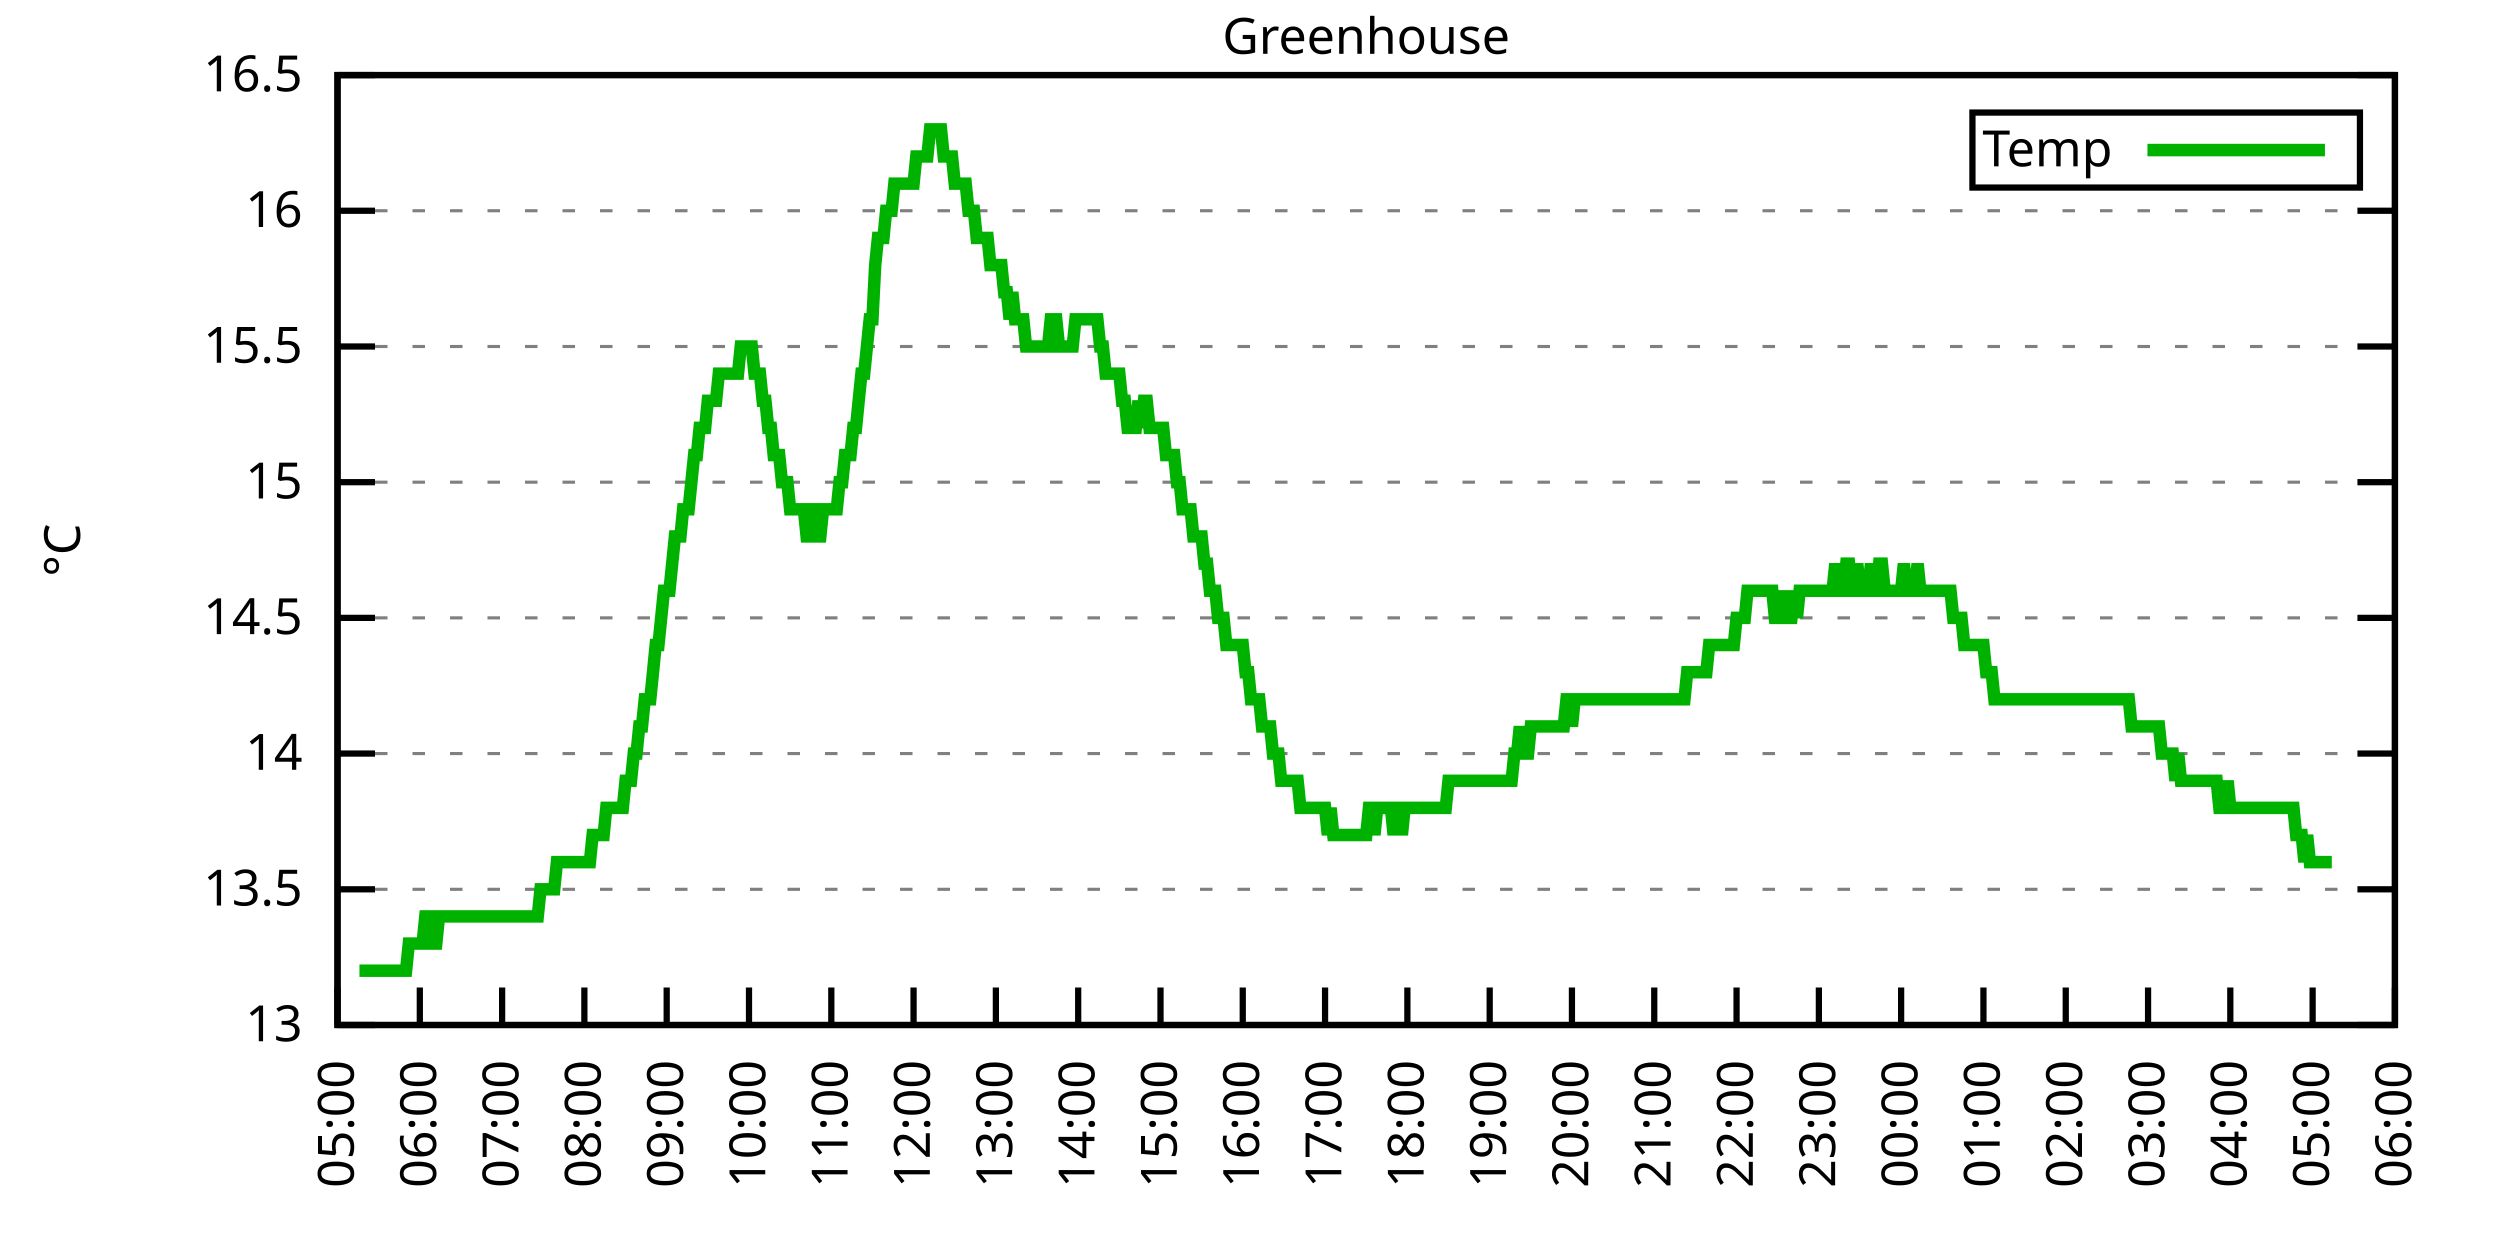
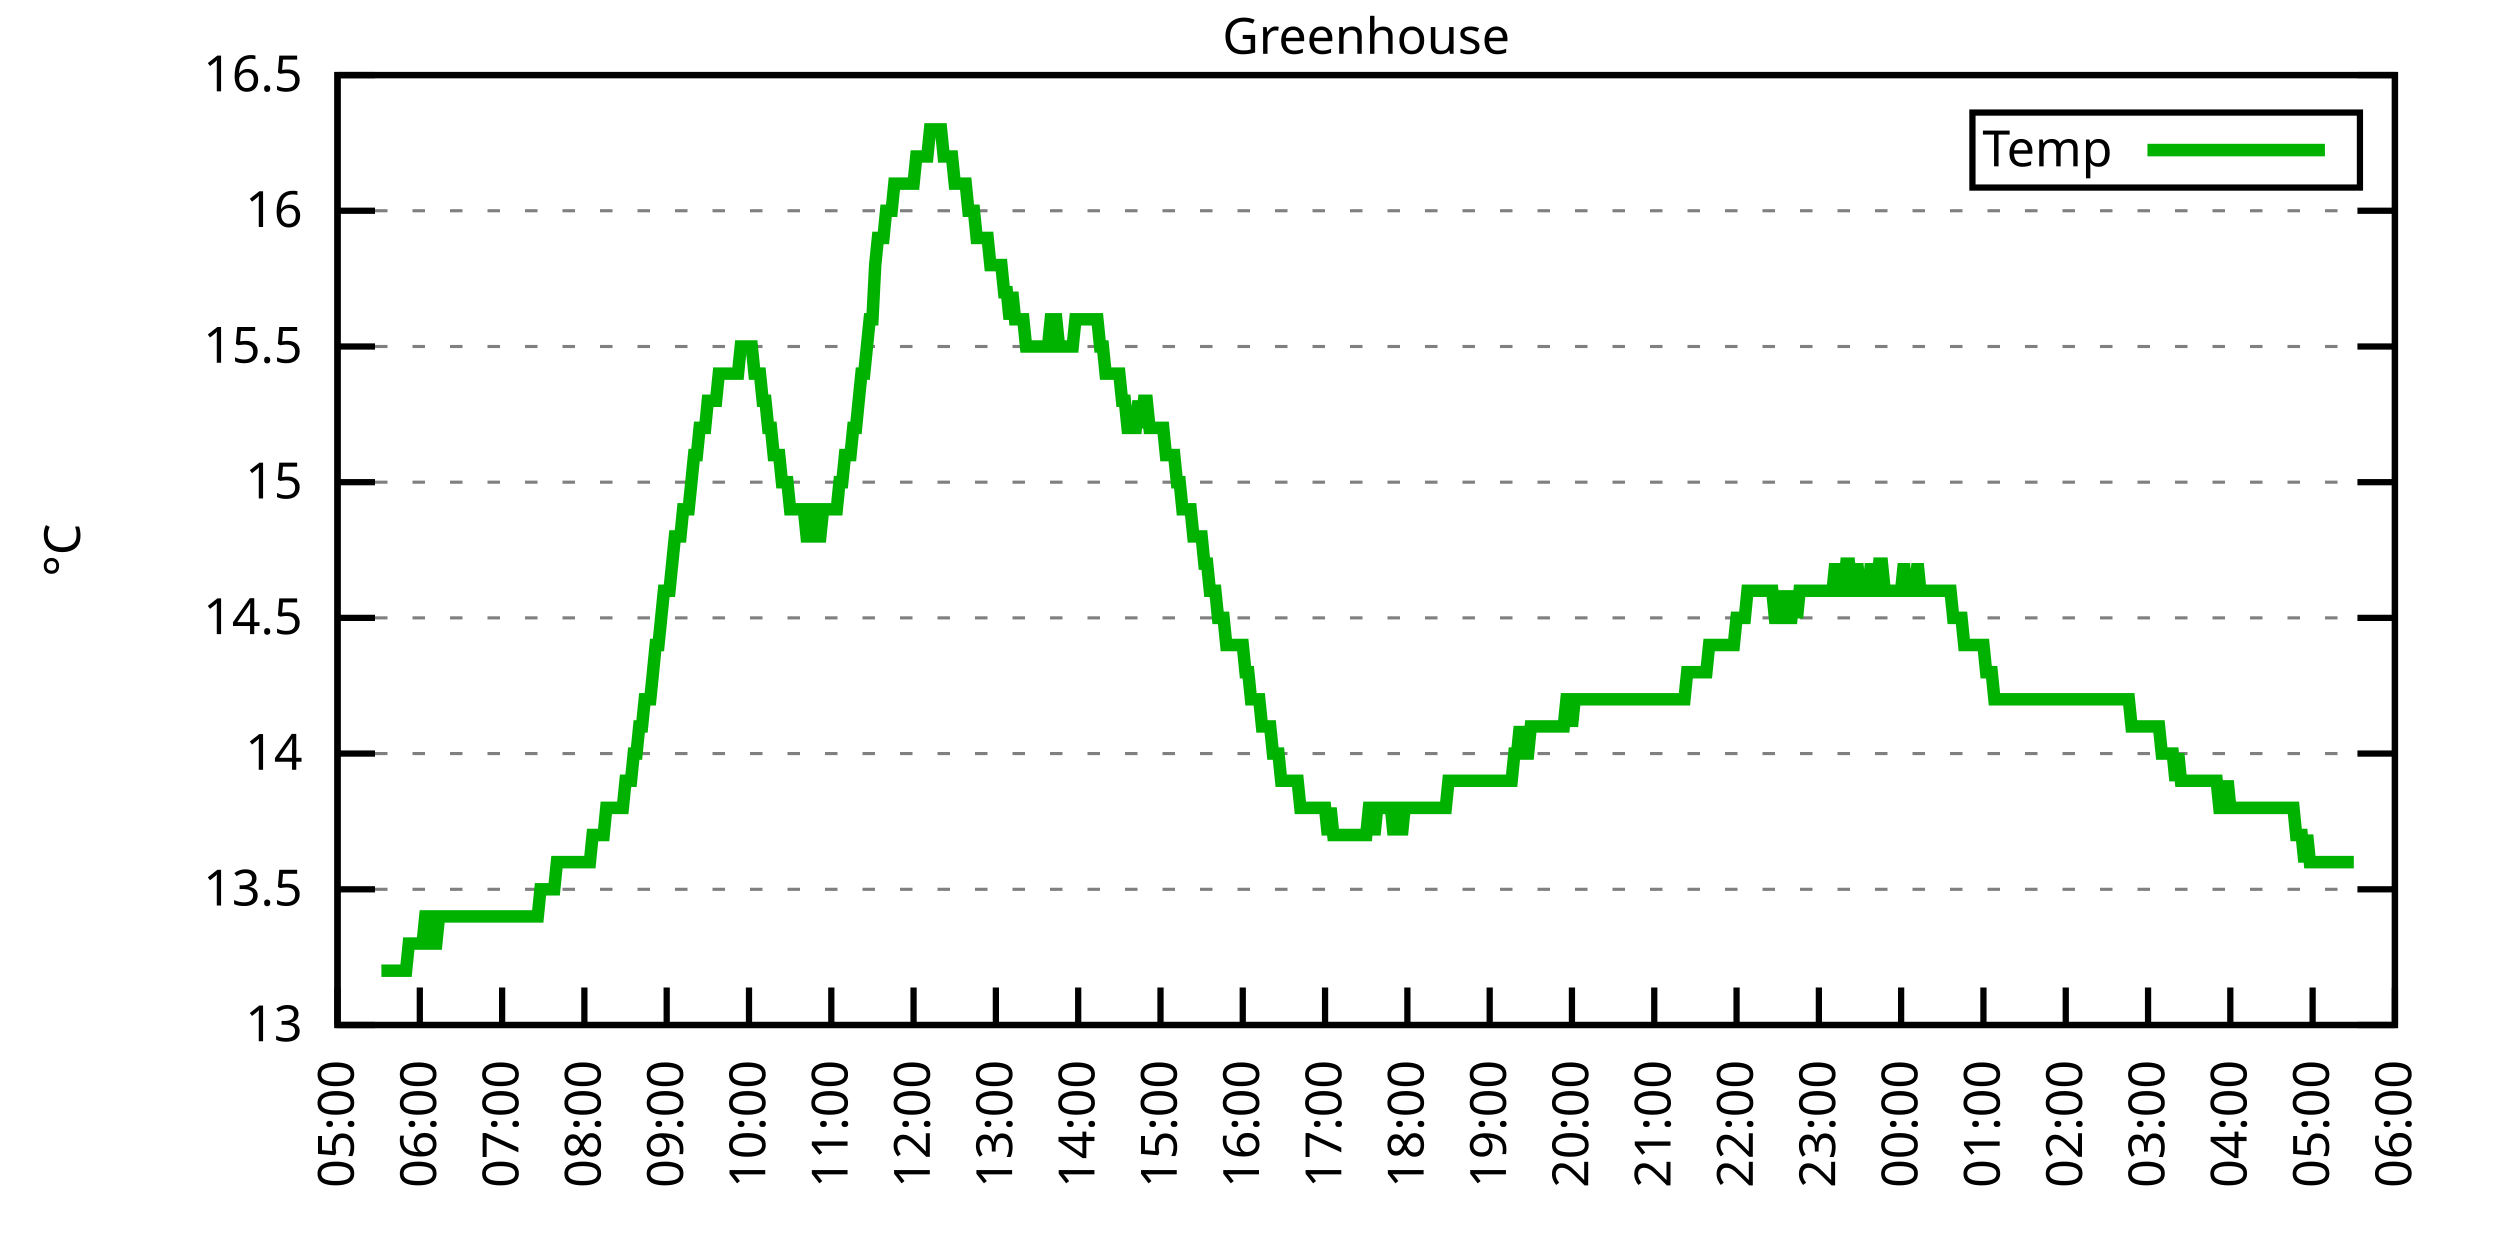
<svg xmlns="http://www.w3.org/2000/svg" xmlns:xlink="http://www.w3.org/1999/xlink" width="400" height="200" viewBox="0 0 400 200">
  <g id="gnuplot_canvas">
    <rect x="0" y="0" width="400" height="200" fill="none" />
    <defs>
      <circle id="gpDot" r="0.5" stroke-width="0.5" stroke="currentColor" />
      <path id="gpPt0" stroke-width="0.333" stroke="currentColor" d="M-1,0 h2 M0,-1 v2" />
      <path id="gpPt1" stroke-width="0.333" stroke="currentColor" d="M-1,-1 L1,1 M1,-1 L-1,1" />
      <path id="gpPt2" stroke-width="0.333" stroke="currentColor" d="M-1,0 L1,0 M0,-1 L0,1 M-1,-1 L1,1 M-1,1 L1,-1" />
      <rect id="gpPt3" stroke-width="0.333" stroke="currentColor" x="-1" y="-1" width="2" height="2" />
      <rect id="gpPt4" stroke-width="0.333" stroke="currentColor" fill="currentColor" x="-1" y="-1" width="2" height="2" />
      <circle id="gpPt5" stroke-width="0.333" stroke="currentColor" cx="0" cy="0" r="1" />
      <use xlink:href="#gpPt5" id="gpPt6" fill="currentColor" stroke="none" />
      <path id="gpPt7" stroke-width="0.333" stroke="currentColor" d="M0,-1.33 L-1.33,0.67 L1.33,0.67 z" />
      <use xlink:href="#gpPt7" id="gpPt8" fill="currentColor" stroke="none" />
      <use xlink:href="#gpPt7" id="gpPt9" stroke="currentColor" transform="rotate(180)" />
      <use xlink:href="#gpPt9" id="gpPt10" fill="currentColor" stroke="none" />
      <use xlink:href="#gpPt3" id="gpPt11" stroke="currentColor" transform="rotate(45)" />
      <use xlink:href="#gpPt11" id="gpPt12" fill="currentColor" stroke="none" />
      <path id="gpPt13" stroke-width="0.333" stroke="currentColor" d="M0,1.330 L1.265,0.411 L0.782,-1.067 L-0.782,-1.076 L-1.265,0.411 z" />
      <use xlink:href="#gpPt13" id="gpPt14" fill="currentColor" stroke="none" />
      <filter id="textbox" filterUnits="objectBoundingBox" x="0" y="0" height="1" width="1">
        <feFlood flood-color="white" flood-opacity="1" result="bgnd" />
        <feComposite in="SourceGraphic" in2="bgnd" operator="atop" />
      </filter>
      <filter id="greybox" filterUnits="objectBoundingBox" x="0" y="0" height="1" width="1">
        <feFlood flood-color="lightgrey" flood-opacity="1" result="grey" />
        <feComposite in="SourceGraphic" in2="grey" operator="atop" />
      </filter>
    </defs>
    <g fill="none" color="white" stroke="currentColor" stroke-width="1.00" stroke-linecap="butt" stroke-linejoin="miter">
</g>
    <g fill="none" color="black" stroke="currentColor" stroke-width="1.00" stroke-linecap="butt" stroke-linejoin="miter">
      <g stroke="none" shape-rendering="crispEdges">
        <polygon fill="rgb(255, 255, 255)" points="54.00,164.00 383.18,164.00 383.18,12.02 54.00,12.02 " />
      </g>
    </g>
    <g fill="none" color="black" stroke="currentColor" stroke-width="1.00" stroke-linecap="butt" stroke-linejoin="miter">
</g>
    <g fill="none" color="black" stroke="black" stroke-width="0.50" stroke-linecap="butt" stroke-linejoin="miter">
</g>
    <g fill="none" color="gray" stroke="currentColor" stroke-width="0.50" stroke-linecap="butt" stroke-linejoin="miter">
      <path stroke="gray" stroke-dasharray="2,4" class="gridline" d="M54.00,164.00 L383.19,164.00  " />
    </g>
    <g fill="none" color="gray" stroke="gray" stroke-width="1.00" stroke-linecap="butt" stroke-linejoin="miter">
</g>
    <g fill="none" color="black" stroke="currentColor" stroke-width="1.00" stroke-linecap="butt" stroke-linejoin="miter">
      <path stroke="black" d="M54.00,164.00 L60.00,164.00 M383.19,164.00 L377.19,164.00  " />
      <g transform="translate(48.40,166.60)" stroke="none" fill="black" font-family="Sans" font-size="8.00" text-anchor="end">
        <text>
          <tspan font-family="Sans"> 13</tspan>
        </text>
      </g>
    </g>
    <g fill="none" color="black" stroke="currentColor" stroke-width="1.00" stroke-linecap="butt" stroke-linejoin="miter">
</g>
    <g fill="none" color="black" stroke="black" stroke-width="0.50" stroke-linecap="butt" stroke-linejoin="miter">
</g>
    <g fill="none" color="gray" stroke="currentColor" stroke-width="0.50" stroke-linecap="butt" stroke-linejoin="miter">
      <path stroke="gray" stroke-dasharray="2,4" class="gridline" d="M54.00,142.29 L383.19,142.29  " />
    </g>
    <g fill="none" color="gray" stroke="gray" stroke-width="1.00" stroke-linecap="butt" stroke-linejoin="miter">
</g>
    <g fill="none" color="black" stroke="currentColor" stroke-width="1.00" stroke-linecap="butt" stroke-linejoin="miter">
      <path stroke="black" d="M54.00,142.29 L60.00,142.29 M383.19,142.29 L377.19,142.29  " />
      <g transform="translate(48.40,144.89)" stroke="none" fill="black" font-family="Sans" font-size="8.00" text-anchor="end">
        <text>
          <tspan font-family="Sans"> 13.5</tspan>
        </text>
      </g>
    </g>
    <g fill="none" color="black" stroke="currentColor" stroke-width="1.00" stroke-linecap="butt" stroke-linejoin="miter">
</g>
    <g fill="none" color="black" stroke="black" stroke-width="0.50" stroke-linecap="butt" stroke-linejoin="miter">
</g>
    <g fill="none" color="gray" stroke="currentColor" stroke-width="0.50" stroke-linecap="butt" stroke-linejoin="miter">
      <path stroke="gray" stroke-dasharray="2,4" class="gridline" d="M54.00,120.57 L383.19,120.57  " />
    </g>
    <g fill="none" color="gray" stroke="gray" stroke-width="1.00" stroke-linecap="butt" stroke-linejoin="miter">
</g>
    <g fill="none" color="black" stroke="currentColor" stroke-width="1.00" stroke-linecap="butt" stroke-linejoin="miter">
      <path stroke="black" d="M54.00,120.57 L60.00,120.57 M383.19,120.57 L377.19,120.57  " />
      <g transform="translate(48.40,123.17)" stroke="none" fill="black" font-family="Sans" font-size="8.00" text-anchor="end">
        <text>
          <tspan font-family="Sans"> 14</tspan>
        </text>
      </g>
    </g>
    <g fill="none" color="black" stroke="currentColor" stroke-width="1.00" stroke-linecap="butt" stroke-linejoin="miter">
</g>
    <g fill="none" color="black" stroke="black" stroke-width="0.50" stroke-linecap="butt" stroke-linejoin="miter">
</g>
    <g fill="none" color="gray" stroke="currentColor" stroke-width="0.50" stroke-linecap="butt" stroke-linejoin="miter">
      <path stroke="gray" stroke-dasharray="2,4" class="gridline" d="M54.00,98.86 L383.19,98.86  " />
    </g>
    <g fill="none" color="gray" stroke="gray" stroke-width="1.00" stroke-linecap="butt" stroke-linejoin="miter">
</g>
    <g fill="none" color="black" stroke="currentColor" stroke-width="1.00" stroke-linecap="butt" stroke-linejoin="miter">
      <path stroke="black" d="M54.00,98.86 L60.00,98.86 M383.19,98.86 L377.19,98.86  " />
      <g transform="translate(48.40,101.46)" stroke="none" fill="black" font-family="Sans" font-size="8.00" text-anchor="end">
        <text>
          <tspan font-family="Sans"> 14.5</tspan>
        </text>
      </g>
    </g>
    <g fill="none" color="black" stroke="currentColor" stroke-width="1.00" stroke-linecap="butt" stroke-linejoin="miter">
</g>
    <g fill="none" color="black" stroke="black" stroke-width="0.50" stroke-linecap="butt" stroke-linejoin="miter">
</g>
    <g fill="none" color="gray" stroke="currentColor" stroke-width="0.50" stroke-linecap="butt" stroke-linejoin="miter">
      <path stroke="gray" stroke-dasharray="2,4" class="gridline" d="M54.00,77.15 L383.19,77.15  " />
    </g>
    <g fill="none" color="gray" stroke="gray" stroke-width="1.00" stroke-linecap="butt" stroke-linejoin="miter">
</g>
    <g fill="none" color="black" stroke="currentColor" stroke-width="1.00" stroke-linecap="butt" stroke-linejoin="miter">
      <path stroke="black" d="M54.00,77.15 L60.00,77.15 M383.19,77.15 L377.19,77.15  " />
      <g transform="translate(48.40,79.75)" stroke="none" fill="black" font-family="Sans" font-size="8.00" text-anchor="end">
        <text>
          <tspan font-family="Sans"> 15</tspan>
        </text>
      </g>
    </g>
    <g fill="none" color="black" stroke="currentColor" stroke-width="1.00" stroke-linecap="butt" stroke-linejoin="miter">
</g>
    <g fill="none" color="black" stroke="black" stroke-width="0.50" stroke-linecap="butt" stroke-linejoin="miter">
</g>
    <g fill="none" color="gray" stroke="currentColor" stroke-width="0.50" stroke-linecap="butt" stroke-linejoin="miter">
      <path stroke="gray" stroke-dasharray="2,4" class="gridline" d="M54.00,55.44 L383.19,55.44  " />
    </g>
    <g fill="none" color="gray" stroke="gray" stroke-width="1.00" stroke-linecap="butt" stroke-linejoin="miter">
</g>
    <g fill="none" color="black" stroke="currentColor" stroke-width="1.00" stroke-linecap="butt" stroke-linejoin="miter">
      <path stroke="black" d="M54.00,55.44 L60.00,55.44 M383.19,55.44 L377.19,55.44  " />
      <g transform="translate(48.40,58.04)" stroke="none" fill="black" font-family="Sans" font-size="8.00" text-anchor="end">
        <text>
          <tspan font-family="Sans"> 15.5</tspan>
        </text>
      </g>
    </g>
    <g fill="none" color="black" stroke="currentColor" stroke-width="1.00" stroke-linecap="butt" stroke-linejoin="miter">
</g>
    <g fill="none" color="black" stroke="black" stroke-width="0.50" stroke-linecap="butt" stroke-linejoin="miter">
</g>
    <g fill="none" color="gray" stroke="currentColor" stroke-width="0.50" stroke-linecap="butt" stroke-linejoin="miter">
      <path stroke="gray" stroke-dasharray="2,4" class="gridline" d="M54.00,33.72 L383.19,33.72  " />
    </g>
    <g fill="none" color="gray" stroke="gray" stroke-width="1.00" stroke-linecap="butt" stroke-linejoin="miter">
</g>
    <g fill="none" color="black" stroke="currentColor" stroke-width="1.00" stroke-linecap="butt" stroke-linejoin="miter">
      <path stroke="black" d="M54.00,33.72 L60.00,33.72 M383.19,33.72 L377.19,33.72  " />
      <g transform="translate(48.40,36.32)" stroke="none" fill="black" font-family="Sans" font-size="8.00" text-anchor="end">
        <text>
          <tspan font-family="Sans"> 16</tspan>
        </text>
      </g>
    </g>
    <g fill="none" color="black" stroke="currentColor" stroke-width="1.00" stroke-linecap="butt" stroke-linejoin="miter">
</g>
    <g fill="none" color="black" stroke="black" stroke-width="0.50" stroke-linecap="butt" stroke-linejoin="miter">
</g>
    <g fill="none" color="gray" stroke="currentColor" stroke-width="0.50" stroke-linecap="butt" stroke-linejoin="miter">
      <path stroke="gray" stroke-dasharray="2,4" class="gridline" d="M54.00,12.01 L383.19,12.01  " />
    </g>
    <g fill="none" color="gray" stroke="gray" stroke-width="1.00" stroke-linecap="butt" stroke-linejoin="miter">
</g>
    <g fill="none" color="black" stroke="currentColor" stroke-width="1.00" stroke-linecap="butt" stroke-linejoin="miter">
      <path stroke="black" d="M54.00,12.01 L60.00,12.01 M383.19,12.01 L377.19,12.01  " />
      <g transform="translate(48.40,14.61)" stroke="none" fill="black" font-family="Sans" font-size="8.00" text-anchor="end">
        <text>
          <tspan font-family="Sans"> 16.5</tspan>
        </text>
      </g>
    </g>
    <g fill="none" color="black" stroke="currentColor" stroke-width="1.00" stroke-linecap="butt" stroke-linejoin="miter">
      <path stroke="black" d="M54.00,164.00 L54.00,158.00  " />
      <g transform="translate(56.60,169.60) rotate(270.00)" stroke="none" fill="black" font-family="Sans" font-size="8.00" text-anchor="end">
        <text>
          <tspan font-family="Sans">05:00</tspan>
        </text>
      </g>
    </g>
    <g fill="none" color="black" stroke="currentColor" stroke-width="1.00" stroke-linecap="butt" stroke-linejoin="miter">
      <path stroke="black" d="M67.17,164.00 L67.17,158.00  " />
      <g transform="translate(69.77,169.60) rotate(270.00)" stroke="none" fill="black" font-family="Sans" font-size="8.00" text-anchor="end">
        <text>
          <tspan font-family="Sans">06:00</tspan>
        </text>
      </g>
    </g>
    <g fill="none" color="black" stroke="currentColor" stroke-width="1.00" stroke-linecap="butt" stroke-linejoin="miter">
      <path stroke="black" d="M80.34,164.00 L80.34,158.00  " />
      <g transform="translate(82.94,169.60) rotate(270.00)" stroke="none" fill="black" font-family="Sans" font-size="8.00" text-anchor="end">
        <text>
          <tspan font-family="Sans">07:00</tspan>
        </text>
      </g>
    </g>
    <g fill="none" color="black" stroke="currentColor" stroke-width="1.00" stroke-linecap="butt" stroke-linejoin="miter">
      <path stroke="black" d="M93.50,164.00 L93.50,158.00  " />
      <g transform="translate(96.10,169.60) rotate(270.00)" stroke="none" fill="black" font-family="Sans" font-size="8.00" text-anchor="end">
        <text>
          <tspan font-family="Sans">08:00</tspan>
        </text>
      </g>
    </g>
    <g fill="none" color="black" stroke="currentColor" stroke-width="1.00" stroke-linecap="butt" stroke-linejoin="miter">
      <path stroke="black" d="M106.67,164.00 L106.67,158.00  " />
      <g transform="translate(109.27,169.60) rotate(270.00)" stroke="none" fill="black" font-family="Sans" font-size="8.00" text-anchor="end">
        <text>
          <tspan font-family="Sans">09:00</tspan>
        </text>
      </g>
    </g>
    <g fill="none" color="black" stroke="currentColor" stroke-width="1.00" stroke-linecap="butt" stroke-linejoin="miter">
      <path stroke="black" d="M119.84,164.00 L119.84,158.00  " />
      <g transform="translate(122.44,169.60) rotate(270.00)" stroke="none" fill="black" font-family="Sans" font-size="8.00" text-anchor="end">
        <text>
          <tspan font-family="Sans">10:00</tspan>
        </text>
      </g>
    </g>
    <g fill="none" color="black" stroke="currentColor" stroke-width="1.00" stroke-linecap="butt" stroke-linejoin="miter">
      <path stroke="black" d="M133.01,164.00 L133.01,158.00  " />
      <g transform="translate(135.61,169.60) rotate(270.00)" stroke="none" fill="black" font-family="Sans" font-size="8.00" text-anchor="end">
        <text>
          <tspan font-family="Sans">11:00</tspan>
        </text>
      </g>
    </g>
    <g fill="none" color="black" stroke="currentColor" stroke-width="1.00" stroke-linecap="butt" stroke-linejoin="miter">
      <path stroke="black" d="M146.17,164.00 L146.17,158.00  " />
      <g transform="translate(148.77,169.60) rotate(270.00)" stroke="none" fill="black" font-family="Sans" font-size="8.00" text-anchor="end">
        <text>
          <tspan font-family="Sans">12:00</tspan>
        </text>
      </g>
    </g>
    <g fill="none" color="black" stroke="currentColor" stroke-width="1.00" stroke-linecap="butt" stroke-linejoin="miter">
      <path stroke="black" d="M159.34,164.00 L159.34,158.00  " />
      <g transform="translate(161.94,169.60) rotate(270.00)" stroke="none" fill="black" font-family="Sans" font-size="8.00" text-anchor="end">
        <text>
          <tspan font-family="Sans">13:00</tspan>
        </text>
      </g>
    </g>
    <g fill="none" color="black" stroke="currentColor" stroke-width="1.00" stroke-linecap="butt" stroke-linejoin="miter">
      <path stroke="black" d="M172.51,164.00 L172.51,158.00  " />
      <g transform="translate(175.11,169.60) rotate(270.00)" stroke="none" fill="black" font-family="Sans" font-size="8.00" text-anchor="end">
        <text>
          <tspan font-family="Sans">14:00</tspan>
        </text>
      </g>
    </g>
    <g fill="none" color="black" stroke="currentColor" stroke-width="1.00" stroke-linecap="butt" stroke-linejoin="miter">
      <path stroke="black" d="M185.68,164.00 L185.68,158.00  " />
      <g transform="translate(188.28,169.60) rotate(270.00)" stroke="none" fill="black" font-family="Sans" font-size="8.00" text-anchor="end">
        <text>
          <tspan font-family="Sans">15:00</tspan>
        </text>
      </g>
    </g>
    <g fill="none" color="black" stroke="currentColor" stroke-width="1.00" stroke-linecap="butt" stroke-linejoin="miter">
      <path stroke="black" d="M198.84,164.00 L198.84,158.00  " />
      <g transform="translate(201.44,169.60) rotate(270.00)" stroke="none" fill="black" font-family="Sans" font-size="8.00" text-anchor="end">
        <text>
          <tspan font-family="Sans">16:00</tspan>
        </text>
      </g>
    </g>
    <g fill="none" color="black" stroke="currentColor" stroke-width="1.00" stroke-linecap="butt" stroke-linejoin="miter">
      <path stroke="black" d="M212.01,164.00 L212.01,158.00  " />
      <g transform="translate(214.61,169.60) rotate(270.00)" stroke="none" fill="black" font-family="Sans" font-size="8.00" text-anchor="end">
        <text>
          <tspan font-family="Sans">17:00</tspan>
        </text>
      </g>
    </g>
    <g fill="none" color="black" stroke="currentColor" stroke-width="1.00" stroke-linecap="butt" stroke-linejoin="miter">
      <path stroke="black" d="M225.18,164.00 L225.18,158.00  " />
      <g transform="translate(227.78,169.60) rotate(270.00)" stroke="none" fill="black" font-family="Sans" font-size="8.00" text-anchor="end">
        <text>
          <tspan font-family="Sans">18:00</tspan>
        </text>
      </g>
    </g>
    <g fill="none" color="black" stroke="currentColor" stroke-width="1.00" stroke-linecap="butt" stroke-linejoin="miter">
      <path stroke="black" d="M238.35,164.00 L238.35,158.00  " />
      <g transform="translate(240.95,169.60) rotate(270.00)" stroke="none" fill="black" font-family="Sans" font-size="8.00" text-anchor="end">
        <text>
          <tspan font-family="Sans">19:00</tspan>
        </text>
      </g>
    </g>
    <g fill="none" color="black" stroke="currentColor" stroke-width="1.00" stroke-linecap="butt" stroke-linejoin="miter">
      <path stroke="black" d="M251.51,164.00 L251.51,158.00  " />
      <g transform="translate(254.11,169.60) rotate(270.00)" stroke="none" fill="black" font-family="Sans" font-size="8.00" text-anchor="end">
        <text>
          <tspan font-family="Sans">20:00</tspan>
        </text>
      </g>
    </g>
    <g fill="none" color="black" stroke="currentColor" stroke-width="1.00" stroke-linecap="butt" stroke-linejoin="miter">
      <path stroke="black" d="M264.68,164.00 L264.68,158.00  " />
      <g transform="translate(267.28,169.60) rotate(270.00)" stroke="none" fill="black" font-family="Sans" font-size="8.00" text-anchor="end">
        <text>
          <tspan font-family="Sans">21:00</tspan>
        </text>
      </g>
    </g>
    <g fill="none" color="black" stroke="currentColor" stroke-width="1.00" stroke-linecap="butt" stroke-linejoin="miter">
      <path stroke="black" d="M277.85,164.00 L277.85,158.00  " />
      <g transform="translate(280.45,169.60) rotate(270.00)" stroke="none" fill="black" font-family="Sans" font-size="8.00" text-anchor="end">
        <text>
          <tspan font-family="Sans">22:00</tspan>
        </text>
      </g>
    </g>
    <g fill="none" color="black" stroke="currentColor" stroke-width="1.00" stroke-linecap="butt" stroke-linejoin="miter">
      <path stroke="black" d="M291.02,164.00 L291.02,158.00  " />
      <g transform="translate(293.62,169.60) rotate(270.00)" stroke="none" fill="black" font-family="Sans" font-size="8.00" text-anchor="end">
        <text>
          <tspan font-family="Sans">23:00</tspan>
        </text>
      </g>
    </g>
    <g fill="none" color="black" stroke="currentColor" stroke-width="1.00" stroke-linecap="butt" stroke-linejoin="miter">
      <path stroke="black" d="M304.18,164.00 L304.18,158.00  " />
      <g transform="translate(306.78,169.60) rotate(270.00)" stroke="none" fill="black" font-family="Sans" font-size="8.00" text-anchor="end">
        <text>
          <tspan font-family="Sans">00:00</tspan>
        </text>
      </g>
    </g>
    <g fill="none" color="black" stroke="currentColor" stroke-width="1.00" stroke-linecap="butt" stroke-linejoin="miter">
      <path stroke="black" d="M317.35,164.00 L317.35,158.00  " />
      <g transform="translate(319.95,169.60) rotate(270.00)" stroke="none" fill="black" font-family="Sans" font-size="8.00" text-anchor="end">
        <text>
          <tspan font-family="Sans">01:00</tspan>
        </text>
      </g>
    </g>
    <g fill="none" color="black" stroke="currentColor" stroke-width="1.00" stroke-linecap="butt" stroke-linejoin="miter">
      <path stroke="black" d="M330.52,164.00 L330.52,158.00  " />
      <g transform="translate(333.12,169.60) rotate(270.00)" stroke="none" fill="black" font-family="Sans" font-size="8.00" text-anchor="end">
        <text>
          <tspan font-family="Sans">02:00</tspan>
        </text>
      </g>
    </g>
    <g fill="none" color="black" stroke="currentColor" stroke-width="1.00" stroke-linecap="butt" stroke-linejoin="miter">
      <path stroke="black" d="M343.69,164.00 L343.69,158.00  " />
      <g transform="translate(346.29,169.60) rotate(270.00)" stroke="none" fill="black" font-family="Sans" font-size="8.00" text-anchor="end">
        <text>
          <tspan font-family="Sans">03:00</tspan>
        </text>
      </g>
    </g>
    <g fill="none" color="black" stroke="currentColor" stroke-width="1.00" stroke-linecap="butt" stroke-linejoin="miter">
      <path stroke="black" d="M356.85,164.00 L356.85,158.00  " />
      <g transform="translate(359.45,169.60) rotate(270.00)" stroke="none" fill="black" font-family="Sans" font-size="8.00" text-anchor="end">
        <text>
          <tspan font-family="Sans">04:00</tspan>
        </text>
      </g>
    </g>
    <g fill="none" color="black" stroke="currentColor" stroke-width="1.00" stroke-linecap="butt" stroke-linejoin="miter">
      <path stroke="black" d="M370.02,164.00 L370.02,158.00  " />
      <g transform="translate(372.62,169.60) rotate(270.00)" stroke="none" fill="black" font-family="Sans" font-size="8.00" text-anchor="end">
        <text>
          <tspan font-family="Sans">05:00</tspan>
        </text>
      </g>
    </g>
    <g fill="none" color="black" stroke="currentColor" stroke-width="1.00" stroke-linecap="butt" stroke-linejoin="miter">
      <path stroke="black" d="M383.19,164.00 L383.19,158.00  " />
      <g transform="translate(385.79,169.60) rotate(270.00)" stroke="none" fill="black" font-family="Sans" font-size="8.00" text-anchor="end">
        <text>
          <tspan font-family="Sans">06:00</tspan>
        </text>
      </g>
    </g>
    <g fill="none" color="black" stroke="currentColor" stroke-width="1.00" stroke-linecap="butt" stroke-linejoin="miter">
</g>
    <g fill="none" color="black" stroke="currentColor" stroke-width="1.00" stroke-linecap="butt" stroke-linejoin="miter">
      <path stroke="black" d="M54.00,12.01 L54.00,164.00 L383.19,164.00 L383.19,12.01 L54.00,12.01 Z  " />
    </g>
    <g fill="none" color="black" stroke="currentColor" stroke-width="1.00" stroke-linecap="butt" stroke-linejoin="miter">
</g>
    <g fill="none" color="black" stroke="currentColor" stroke-width="1.00" stroke-linecap="butt" stroke-linejoin="miter">
      <path stroke="black" d="M315.59,30.01 L315.59,18.01 L377.59,18.01 L377.59,30.01 L315.59,30.01 Z  " />
    </g>
    <g id="Greenhouse_plot_1">
      <g fill="none" color="white" stroke="black" stroke-width="2.00" stroke-linecap="butt" stroke-linejoin="miter">
</g>
      <g fill="none" color="black" stroke="currentColor" stroke-width="2.00" stroke-linecap="butt" stroke-linejoin="miter">
        <g transform="translate(337.99,26.61)" stroke="none" fill="black" font-family="Sans" font-size="8.00" text-anchor="end">
          <text>
            <tspan font-family="Sans">Temp</tspan>
          </text>
        </g>
      </g>
      <g fill="none" color="black" stroke="currentColor" stroke-width="2.00" stroke-linecap="butt" stroke-linejoin="miter">
-         <path stroke="rgb(  0, 178,   0)" d="M343.59,24.01 L371.99,24.01 M57.51,155.31 L57.95,155.31 L58.39,155.31 L58.83,155.31 L59.27,155.31 L59.71,155.31   L60.14,155.31 L60.58,155.31 L61.02,155.31 L61.46,155.31 L61.90,155.31 L62.34,155.31 L62.78,155.31 L63.22,155.31   L63.66,155.31 L64.10,155.31 L64.53,155.31 L64.97,155.31 L65.41,150.97 L65.85,150.97 L66.29,150.97 L66.73,150.97   L67.17,150.97 L67.61,150.97 L68.05,146.63 L68.48,146.63 L68.92,150.97 L69.36,150.97 L69.80,150.97 L70.24,146.63   L70.68,146.63 L71.12,146.63 L71.56,146.63 L72.00,146.63 L72.43,146.63 L72.87,146.63 L73.31,146.63 L73.75,146.63   L74.19,146.63 L74.63,146.63 L75.07,146.63 L75.51,146.63 L75.95,146.63 L76.38,146.63 L76.82,146.63 L77.26,146.63   L77.70,146.63 L78.14,146.63 L78.58,146.63 L79.02,146.63 L79.46,146.63 L79.90,146.63 L80.34,146.63 L80.77,146.63   L81.21,146.63 L81.65,146.63 L82.09,146.63 L82.53,146.63 L82.97,146.63 L83.41,146.63 L83.85,146.63 L84.29,146.63   L84.72,146.63 L85.16,146.63 L85.60,146.63 L86.04,146.63 L86.48,142.29 L86.92,142.29 L87.36,142.29 L87.80,142.29   L88.24,142.29 L88.67,142.29 L89.11,137.94 L89.55,137.94 L89.99,137.94 L90.43,137.94 L90.87,137.94 L91.31,137.94   L91.75,137.94 L92.19,137.94 L92.62,137.94 L93.06,137.94 L93.50,137.94 L93.94,137.94 L94.38,137.94 L94.82,133.60   L95.26,133.60 L95.70,133.60 L96.14,133.60 L96.58,133.60 L97.01,129.26 L97.45,129.26 L97.89,129.26 L98.33,129.26   L98.77,129.26 L99.21,129.26 L99.65,129.26 L100.09,124.92 L100.53,124.92 L100.96,124.92 L101.40,120.57 L101.84,120.57   L102.28,116.23 L102.72,116.23 L103.16,111.89 L103.60,111.89 L104.04,111.89 L104.48,107.55 L104.91,103.20 L105.35,103.20   L105.79,98.86 L106.23,94.52 L106.67,94.52 L107.11,94.52 L107.55,90.18 L107.99,85.83 L108.43,85.83 L108.87,85.83   L109.30,81.49 L109.74,81.49 L110.18,81.49 L110.62,77.15 L111.06,72.81 L111.50,72.81 L111.94,68.46 L112.38,68.46   L112.82,68.46 L113.25,64.12 L113.69,64.12 L114.13,64.12 L114.57,64.12 L115.01,59.78 L115.45,59.78 L115.89,59.78   L116.33,59.78 L116.77,59.78 L117.20,59.78 L117.64,59.78 L118.08,59.78 L118.52,55.44 L118.96,55.44 L119.40,55.44   L119.84,55.44 L120.28,55.44 L120.72,59.78 L121.15,59.78 L121.59,59.78 L122.03,64.12 L122.47,64.12 L122.91,68.46   L123.35,68.46 L123.79,72.81 L124.23,72.81 L124.67,72.81 L125.11,77.15 L125.54,77.15 L125.98,77.15 L126.42,81.49   L126.86,81.49 L127.30,81.49 L127.74,81.49 L128.18,81.49 L128.62,81.49 L129.06,85.83 L129.49,85.83 L129.93,81.49   L130.37,81.49 L130.81,85.83 L131.25,85.83 L131.69,81.49 L132.13,81.49 L132.57,81.49 L133.01,81.49 L133.44,81.49   L133.88,81.49 L134.32,77.15 L134.76,77.15 L135.20,72.81 L135.64,72.81 L136.08,72.81 L136.52,68.46 L136.96,68.46   L137.39,64.12 L137.83,59.78 L138.27,59.78 L138.71,55.44 L139.15,51.09 L139.59,51.09 L140.03,42.41 L140.47,38.07   L140.91,38.07 L141.35,38.07 L141.78,33.72 L142.22,33.72 L142.66,33.72 L143.10,29.38 L143.54,29.38 L143.98,29.38   L144.42,29.38 L144.86,29.38 L145.30,29.38 L145.73,29.38 L146.17,29.38 L146.61,25.04 L147.05,25.04 L147.49,25.04   L147.93,25.04 L148.37,25.04 L148.81,20.70 L149.25,20.70 L149.68,20.70 L150.12,20.70 L150.56,20.70 L151.00,25.04   L151.44,25.04 L151.88,25.04 L152.32,25.04 L152.76,29.38 L153.20,29.38 L153.63,29.38 L154.07,29.38 L154.51,29.38   L154.95,33.72 L155.39,33.72 L155.83,33.72 L156.27,38.07 L156.71,38.07 L157.15,38.07 L157.59,38.07 L158.02,38.07   L158.46,42.41 L158.90,42.41 L159.34,42.41 L159.78,42.41 L160.22,42.41 L160.66,46.75 L161.10,46.75 L161.54,51.09   L161.97,46.75 L162.41,51.09 L162.85,51.09 L163.29,51.09 L163.73,51.09 L164.17,55.44 L164.61,55.44 L165.05,55.44   L165.49,55.44 L165.92,55.44 L166.36,55.44 L166.80,55.44 L167.24,55.44 L167.68,55.44 L168.12,51.09 L168.56,51.09   L169.00,51.09 L169.44,55.44 L169.87,55.44 L170.31,55.44 L170.75,55.44 L171.19,55.44 L171.63,55.44 L172.07,51.09   L172.51,51.09 L172.95,51.09 L173.39,51.09 L173.83,51.09 L174.26,51.09 L174.70,51.09 L175.14,51.09 L175.58,51.09   L176.02,55.44 L176.46,55.44 L176.90,59.78 L177.34,59.78 L177.78,59.78 L178.21,59.78 L178.65,59.78 L179.09,59.78   L179.53,64.12 L179.97,64.12 L180.41,68.46 L180.85,68.46 L181.29,68.46 L181.73,68.46 L182.16,64.12 L182.60,68.46   L183.04,64.12 L183.48,64.12 L183.92,68.46 L184.36,68.46 L184.80,68.46 L185.24,68.46 L185.68,68.46 L186.11,68.46   L186.55,72.81 L186.99,72.81 L187.43,72.81 L187.87,72.81 L188.31,77.15 L188.75,77.15 L189.19,81.49 L189.63,81.49   L190.07,81.49 L190.50,81.49 L190.94,85.83 L191.38,85.83 L191.82,85.83 L192.26,85.83 L192.70,90.18 L193.14,90.18   L193.58,94.52 L194.02,94.52 L194.45,94.52 L194.89,98.86 L195.33,98.86 L195.77,98.86 L196.21,103.20 L197.09,103.20   L197.53,103.20 L197.97,103.20 L198.40,103.20 L198.84,103.20 L199.28,107.55 L199.72,107.55 L200.16,111.89 L200.60,111.89   L201.04,111.89 L201.48,111.89 L201.92,116.23 L202.35,116.23 L202.79,116.23 L203.23,116.23 L203.67,120.57 L204.11,120.57   L204.55,120.57 L204.99,124.92 L205.43,124.92 L205.87,124.92 L206.31,124.92 L206.74,124.92 L207.18,124.92 L207.62,124.92   L208.06,129.26 L208.50,129.26 L208.94,129.26 L209.38,129.26 L209.82,129.26 L210.26,129.26 L210.69,129.26 L211.13,129.26   L211.57,129.26 L212.01,129.26 L212.45,133.60 L212.89,129.26 L213.33,133.60 L213.77,133.60 L214.21,133.60 L214.64,133.60   L215.08,133.60 L215.52,133.60 L215.96,133.60 L216.40,133.60 L216.84,133.60 L217.28,133.60 L217.72,133.60 L218.16,133.60   L218.60,133.60 L219.03,129.26 L219.47,129.26 L219.91,133.60 L220.35,129.26 L220.79,129.26 L221.23,129.26 L221.67,129.26   L222.11,129.26 L222.55,129.26 L222.98,133.60 L223.42,129.26 L223.86,129.26 L224.30,133.60 L224.74,129.26 L225.18,129.26   L225.62,129.26 L226.06,129.26 L226.50,129.26 L226.93,129.26 L227.37,129.26 L227.81,129.26 L228.25,129.26 L228.69,129.26   L229.13,129.26 L229.57,129.26 L230.01,129.26 L230.45,129.26 L230.88,129.26 L231.32,129.26 L231.76,124.92 L232.20,124.92   L232.64,124.92 L233.08,124.92 L233.52,124.92 L233.96,124.92 L234.40,124.92 L234.84,124.92 L235.27,124.92 L235.71,124.92   L236.15,124.92 L236.59,124.92 L237.03,124.92 L237.47,124.92 L237.91,124.92 L238.35,124.92 L238.79,124.92 L239.22,124.92   L239.66,124.92 L240.10,124.92 L240.54,124.92 L240.98,124.92 L241.42,124.92 L241.86,124.92 L242.30,120.57 L242.74,120.57   L243.17,116.23 L243.61,120.57 L244.05,120.57 L244.49,120.57 L244.93,116.23 L245.37,116.23 L245.81,116.23 L246.25,116.23   L246.69,116.23 L247.12,116.23 L247.56,116.23 L248.00,116.23 L248.44,116.23 L248.88,116.23 L249.32,116.23 L249.76,116.23   L250.20,116.23 L250.64,111.89 L251.08,111.89 L251.51,116.23 L251.95,111.89 L252.39,111.89 L252.83,111.89 L253.27,111.89   L253.71,111.89 L254.15,111.89 L254.59,111.89 L255.03,111.89 L255.46,111.89 L255.90,111.89 L256.34,111.89 L256.78,111.89   L257.22,111.89 L257.66,111.89 L258.10,111.89 L258.54,111.89 L258.98,111.89 L259.41,111.89 L259.85,111.89 L260.29,111.89   L260.73,111.89 L261.17,111.89 L261.61,111.89 L262.05,111.89 L262.49,111.89 L262.93,111.89 L263.36,111.89 L263.80,111.89   L264.24,111.89 L264.68,111.89 L265.12,111.89 L265.56,111.89 L266.00,111.89 L266.44,111.89 L266.88,111.89 L267.32,111.89   L267.75,111.89 L268.19,111.89 L268.63,111.89 L269.07,111.89 L269.51,111.89 L269.95,107.55 L270.39,107.55 L270.83,107.55   L271.27,107.55 L271.70,107.55 L272.14,107.55 L272.58,107.55 L273.02,107.55 L273.46,103.20 L273.90,103.20 L274.34,103.20   L274.78,103.20 L275.22,103.20 L275.65,103.20 L276.09,103.20 L276.53,103.20 L276.97,103.20 L277.41,103.20 L277.85,98.86   L278.29,98.86 L278.73,98.86 L279.17,98.86 L279.60,94.52 L280.04,94.52 L280.48,94.52 L280.92,94.52 L281.36,94.52   L281.80,94.52 L282.24,94.52 L282.68,94.52 L283.12,94.52 L283.56,94.52 L283.99,98.86 L284.43,98.86 L284.87,98.86   L285.31,94.52 L285.75,98.86 L286.19,98.86 L286.63,98.86 L287.07,94.52 L287.51,98.86 L287.94,94.52 L288.38,94.52   L288.82,94.52 L289.26,94.52 L289.70,94.52 L290.14,94.52 L290.58,94.52 L291.02,94.52 L291.46,94.52 L291.89,94.52   L292.33,94.52 L292.77,94.52 L293.21,94.52 L293.65,90.18 L294.09,94.52 L294.53,94.52 L294.97,94.52 L295.41,90.18   L295.84,90.18 L296.28,94.52 L296.72,94.52 L297.16,90.18 L297.60,94.52 L298.04,94.52 L298.48,94.52 L298.92,94.52   L299.36,90.18 L299.80,94.52 L300.23,94.52 L300.67,90.18 L301.11,90.18 L301.55,94.52 L301.99,94.52 L302.43,94.52   L302.87,94.52 L303.31,94.52 L303.75,94.52 L304.18,94.52 L304.62,90.18 L305.06,94.52 L305.50,94.52 L305.94,94.52   L306.38,94.52 L306.82,90.18 L307.26,94.52 L307.70,94.52 L308.13,94.52 L308.57,94.52 L309.01,94.52 L309.45,94.52   L309.89,94.52 L310.33,94.52 L310.77,94.52 L311.21,94.52 L311.65,94.52 L312.08,94.52 L312.52,98.86 L312.96,98.86   L313.40,98.86 L313.84,98.86 L314.28,103.20 L314.72,103.20 L315.16,103.20 L315.60,103.20 L316.04,103.20 L316.47,103.20   L316.91,103.20 L317.35,103.20 L317.79,107.55 L318.23,107.55 L318.67,107.55 L319.11,111.89 L319.55,111.89 L319.99,111.89   L320.42,111.89 L320.86,111.89 L321.30,111.89 L321.74,111.89 L322.18,111.89 L322.62,111.89 L323.06,111.89 L323.50,111.89   L323.94,111.89 L324.37,111.89 L324.81,111.89 L325.25,111.89 L325.69,111.89 L326.13,111.89 L326.57,111.89 L327.01,111.89   L327.45,111.89 L327.89,111.89 L328.33,111.89 L328.76,111.89 L329.20,111.89 L329.64,111.89 L330.08,111.89 L330.52,111.89   L330.96,111.89 L331.40,111.89 L331.84,111.89 L332.28,111.89 L332.71,111.89 L333.15,111.89 L333.59,111.89 L334.03,111.89   L334.47,111.89 L334.91,111.89 L335.35,111.89 L335.79,111.89 L336.23,111.89 L336.66,111.89 L337.10,111.89 L337.54,111.89   L337.98,111.89 L338.42,111.89 L338.86,111.89 L339.30,111.89 L339.74,111.89 L340.18,111.89 L340.61,111.89 L341.05,116.23   L341.49,116.23 L341.93,116.23 L342.37,116.23 L342.81,116.23 L343.25,116.23 L343.69,116.23 L344.13,116.23 L344.57,116.23   L345.00,116.23 L345.44,116.23 L345.88,120.57 L346.32,120.57 L346.76,120.57 L347.20,120.57 L347.64,120.57 L348.08,124.92   L348.52,120.57 L348.95,124.92 L349.39,124.92 L349.83,124.92 L350.27,124.92 L350.71,124.92 L351.15,124.92 L351.59,124.92   L352.03,124.92 L352.47,124.92 L352.90,124.92 L353.34,124.92 L353.78,124.92 L354.22,124.92 L354.66,124.92 L355.10,129.26   L355.54,129.26 L355.98,129.26 L356.42,124.92 L356.85,129.26 L357.29,129.26 L357.73,129.26 L358.17,129.26 L358.61,129.26   L359.05,129.26 L359.49,129.26 L359.93,129.26 L360.37,129.26 L360.81,129.26 L361.24,129.26 L361.68,129.26 L362.12,129.26   L362.56,129.26 L363.00,129.26 L363.44,129.26 L363.88,129.26 L364.32,129.26 L364.76,129.26 L365.19,129.26 L365.63,129.26   L366.07,129.26 L366.51,129.26 L366.95,129.26 L367.39,133.60 L367.83,133.60 L368.27,133.60 L368.71,137.94 L369.14,133.60   L369.58,137.94 L370.02,137.94 L370.46,137.94 L370.90,137.94 L371.34,137.94 L371.78,137.94 L372.22,137.94 L372.66,137.94   L373.09,137.94  " />
+         <path stroke="rgb(  0, 178,   0)" d="M343.59,24.01 L371.99,24.01 M61.02,155.31 L61.46,155.31 L61.90,155.31 L62.34,155.31 L62.78,155.31 L63.22,155.31   L63.66,155.31 L64.10,155.31 L64.53,155.31 L64.97,155.31 L65.41,150.97 L65.85,150.97 L66.29,150.97 L66.73,150.97   L67.17,150.97 L67.61,150.97 L68.05,146.63 L68.48,146.63 L68.92,150.97 L69.36,150.97 L69.80,150.97 L70.24,146.63   L70.68,146.63 L71.12,146.63 L71.56,146.63 L72.00,146.63 L72.43,146.63 L72.87,146.63 L73.31,146.63 L73.75,146.63   L74.19,146.63 L74.63,146.63 L75.07,146.63 L75.51,146.63 L75.95,146.63 L76.38,146.63 L76.82,146.63 L77.26,146.63   L77.70,146.63 L78.14,146.63 L78.58,146.63 L79.02,146.63 L79.46,146.63 L79.90,146.63 L80.34,146.63 L80.77,146.63   L81.21,146.63 L81.65,146.63 L82.09,146.63 L82.53,146.63 L82.97,146.63 L83.41,146.63 L83.85,146.63 L84.29,146.63   L84.72,146.63 L85.16,146.63 L85.60,146.63 L86.04,146.63 L86.48,142.29 L86.92,142.29 L87.36,142.29 L87.80,142.29   L88.24,142.29 L88.67,142.29 L89.11,137.94 L89.55,137.94 L89.99,137.94 L90.43,137.94 L90.87,137.94 L91.31,137.94   L91.75,137.94 L92.19,137.94 L92.62,137.94 L93.06,137.94 L93.50,137.94 L93.94,137.94 L94.38,137.94 L94.82,133.60   L95.26,133.60 L95.70,133.60 L96.14,133.60 L96.58,133.60 L97.01,129.26 L97.45,129.26 L97.89,129.26 L98.33,129.26   L98.77,129.26 L99.21,129.26 L99.65,129.26 L100.09,124.92 L100.53,124.92 L100.96,124.92 L101.40,120.57 L101.84,120.57   L102.28,116.23 L102.72,116.23 L103.16,111.89 L103.60,111.89 L104.04,111.89 L104.48,107.55 L104.91,103.20 L105.35,103.20   L105.79,98.86 L106.23,94.52 L106.67,94.52 L107.11,94.52 L107.55,90.18 L107.99,85.83 L108.43,85.83 L108.87,85.83   L109.30,81.49 L109.74,81.49 L110.18,81.49 L110.62,77.15 L111.06,72.81 L111.50,72.81 L111.94,68.46 L112.38,68.46   L112.82,68.46 L113.25,64.12 L113.69,64.12 L114.13,64.12 L114.57,64.12 L115.01,59.78 L115.45,59.78 L115.89,59.78   L116.33,59.78 L116.77,59.78 L117.20,59.78 L117.64,59.78 L118.08,59.78 L118.52,55.44 L118.96,55.44 L119.40,55.44   L119.84,55.44 L120.28,55.44 L120.72,59.78 L121.15,59.78 L121.59,59.78 L122.03,64.12 L122.47,64.12 L122.91,68.46   L123.35,68.46 L123.79,72.81 L124.23,72.81 L124.67,72.81 L125.11,77.15 L125.54,77.15 L125.98,77.15 L126.42,81.49   L126.86,81.49 L127.30,81.49 L127.74,81.49 L128.18,81.49 L128.62,81.49 L129.06,85.83 L129.49,85.83 L129.93,81.49   L130.37,81.49 L130.81,85.83 L131.25,85.83 L131.69,81.49 L132.13,81.49 L132.57,81.49 L133.01,81.49 L133.44,81.49   L133.88,81.49 L134.32,77.15 L134.76,77.15 L135.20,72.81 L135.64,72.81 L136.08,72.81 L136.52,68.46 L136.96,68.46   L137.39,64.12 L137.83,59.78 L138.27,59.78 L138.71,55.44 L139.15,51.09 L139.59,51.09 L140.03,42.41 L140.47,38.07   L140.91,38.07 L141.35,38.07 L141.78,33.72 L142.22,33.72 L142.66,33.72 L143.10,29.38 L143.54,29.38 L143.98,29.38   L144.42,29.38 L144.86,29.38 L145.30,29.38 L145.73,29.38 L146.17,29.38 L146.61,25.04 L147.05,25.04 L147.49,25.04   L147.93,25.04 L148.37,25.04 L148.81,20.70 L149.25,20.70 L149.68,20.70 L150.12,20.70 L150.56,20.70 L151.00,25.04   L151.44,25.04 L151.88,25.04 L152.32,25.04 L152.76,29.38 L153.20,29.38 L153.63,29.38 L154.07,29.38 L154.51,29.38   L154.95,33.72 L155.39,33.72 L155.83,33.72 L156.27,38.07 L156.71,38.07 L157.15,38.07 L157.59,38.07 L158.02,38.07   L158.46,42.41 L158.90,42.41 L159.34,42.41 L159.78,42.41 L160.22,42.41 L160.66,46.75 L161.10,46.75 L161.54,51.09   L161.97,46.75 L162.41,51.09 L162.85,51.09 L163.29,51.09 L163.73,51.09 L164.17,55.44 L164.61,55.44 L165.05,55.44   L165.49,55.44 L165.92,55.44 L166.36,55.44 L166.80,55.44 L167.24,55.44 L167.68,55.44 L168.12,51.09 L168.56,51.09   L169.00,51.09 L169.44,55.44 L169.87,55.44 L170.31,55.44 L170.75,55.44 L171.19,55.44 L171.63,55.44 L172.07,51.09   L172.51,51.09 L172.95,51.09 L173.39,51.09 L173.83,51.09 L174.26,51.09 L174.70,51.09 L175.14,51.09 L175.58,51.09   L176.02,55.44 L176.46,55.44 L176.90,59.78 L177.34,59.78 L177.78,59.78 L178.21,59.78 L178.65,59.78 L179.09,59.78   L179.53,64.12 L179.97,64.12 L180.41,68.46 L180.85,68.46 L181.29,68.46 L181.73,68.46 L182.16,64.12 L182.60,68.46   L183.04,64.12 L183.48,64.12 L183.92,68.46 L184.36,68.46 L184.80,68.46 L185.24,68.46 L185.68,68.46 L186.11,68.46   L186.55,72.81 L186.99,72.81 L187.43,72.81 L187.87,72.81 L188.31,77.15 L188.75,77.15 L189.19,81.49 L189.63,81.49   L190.07,81.49 L190.50,81.49 L190.94,85.83 L191.38,85.83 L191.82,85.83 L192.26,85.83 L192.70,90.18 L193.14,90.18   L193.58,94.52 L194.02,94.52 L194.45,94.52 L194.89,98.86 L195.33,98.86 L195.77,98.86 L196.21,103.20 L197.09,103.20   L197.53,103.20 L197.97,103.20 L198.40,103.20 L198.84,103.20 L199.28,107.55 L199.72,107.55 L200.16,111.89 L200.60,111.89   L201.04,111.89 L201.48,111.89 L201.92,116.23 L202.35,116.23 L202.79,116.23 L203.23,116.23 L203.67,120.57 L204.11,120.57   L204.55,120.57 L204.99,124.92 L205.43,124.92 L205.87,124.92 L206.31,124.92 L206.74,124.92 L207.18,124.92 L207.62,124.92   L208.06,129.26 L208.50,129.26 L208.94,129.26 L209.38,129.26 L209.82,129.26 L210.26,129.26 L210.69,129.26 L211.13,129.26   L211.57,129.26 L212.01,129.26 L212.45,133.60 L212.89,129.26 L213.33,133.60 L213.77,133.60 L214.21,133.60 L214.64,133.60   L215.08,133.60 L215.52,133.60 L215.96,133.60 L216.40,133.60 L216.84,133.60 L217.28,133.60 L217.72,133.60 L218.16,133.60   L218.60,133.60 L219.03,129.26 L219.47,129.26 L219.91,133.60 L220.35,129.26 L220.79,129.26 L221.23,129.26 L221.67,129.26   L222.11,129.26 L222.55,129.26 L222.98,133.60 L223.42,129.26 L223.86,129.26 L224.30,133.60 L224.74,129.26 L225.18,129.26   L225.62,129.26 L226.06,129.26 L226.50,129.26 L226.93,129.26 L227.37,129.26 L227.81,129.26 L228.25,129.26 L228.69,129.26   L229.13,129.26 L229.57,129.26 L230.01,129.26 L230.45,129.26 L230.88,129.26 L231.32,129.26 L231.76,124.92 L232.20,124.92   L232.64,124.92 L233.08,124.92 L233.52,124.92 L233.96,124.92 L234.40,124.92 L234.84,124.92 L235.27,124.92 L235.71,124.92   L236.15,124.92 L236.59,124.92 L237.03,124.92 L237.47,124.92 L237.91,124.92 L238.35,124.92 L238.79,124.92 L239.22,124.92   L239.66,124.92 L240.10,124.92 L240.54,124.92 L240.98,124.92 L241.42,124.92 L241.86,124.92 L242.30,120.57 L242.74,120.57   L243.17,116.23 L243.61,120.57 L244.05,120.57 L244.49,120.57 L244.93,116.23 L245.37,116.23 L245.81,116.23 L246.25,116.23   L246.69,116.23 L247.12,116.23 L247.56,116.23 L248.00,116.23 L248.44,116.23 L248.88,116.23 L249.32,116.23 L249.76,116.23   L250.20,116.23 L250.64,111.89 L251.08,111.89 L251.51,116.23 L251.95,111.89 L252.39,111.89 L252.83,111.89 L253.27,111.89   L253.71,111.89 L254.15,111.89 L254.59,111.89 L255.03,111.89 L255.46,111.89 L255.90,111.89 L256.34,111.89 L256.78,111.89   L257.22,111.89 L257.66,111.89 L258.10,111.89 L258.54,111.89 L258.98,111.89 L259.41,111.89 L259.85,111.89 L260.29,111.89   L260.73,111.89 L261.17,111.89 L261.61,111.89 L262.05,111.89 L262.49,111.89 L262.93,111.89 L263.36,111.89 L263.80,111.89   L264.24,111.89 L264.68,111.89 L265.12,111.89 L265.56,111.89 L266.00,111.89 L266.44,111.89 L266.88,111.89 L267.32,111.89   L267.75,111.89 L268.19,111.89 L268.63,111.89 L269.07,111.89 L269.51,111.89 L269.95,107.55 L270.39,107.55 L270.83,107.55   L271.27,107.55 L271.70,107.55 L272.14,107.55 L272.58,107.55 L273.02,107.55 L273.46,103.20 L273.90,103.20 L274.34,103.20   L274.78,103.20 L275.22,103.20 L275.65,103.20 L276.09,103.20 L276.53,103.20 L276.97,103.20 L277.41,103.20 L277.85,98.86   L278.29,98.86 L278.73,98.86 L279.17,98.86 L279.60,94.52 L280.04,94.52 L280.48,94.52 L280.92,94.52 L281.36,94.52   L281.80,94.52 L282.24,94.52 L282.68,94.52 L283.12,94.52 L283.56,94.52 L283.99,98.86 L284.43,98.86 L284.87,98.86   L285.31,94.52 L285.75,98.86 L286.19,98.86 L286.63,98.86 L287.07,94.52 L287.51,98.86 L287.94,94.52 L288.38,94.52   L288.82,94.52 L289.26,94.52 L289.70,94.52 L290.14,94.52 L290.58,94.52 L291.02,94.52 L291.46,94.52 L291.89,94.52   L292.33,94.52 L292.77,94.52 L293.21,94.52 L293.65,90.18 L294.09,94.52 L294.53,94.52 L294.97,94.52 L295.41,90.18   L295.84,90.18 L296.28,94.52 L296.72,94.52 L297.16,90.18 L297.60,94.52 L298.04,94.52 L298.48,94.52 L298.92,94.52   L299.36,90.18 L299.80,94.52 L300.23,94.52 L300.67,90.18 L301.11,90.18 L301.55,94.52 L301.99,94.52 L302.43,94.52   L302.87,94.52 L303.31,94.52 L303.75,94.52 L304.18,94.52 L304.62,90.18 L305.06,94.52 L305.50,94.52 L305.94,94.52   L306.38,94.52 L306.82,90.18 L307.26,94.52 L307.70,94.52 L308.13,94.52 L308.57,94.52 L309.01,94.52 L309.45,94.52   L309.89,94.52 L310.33,94.52 L310.77,94.52 L311.21,94.52 L311.65,94.52 L312.08,94.52 L312.52,98.86 L312.96,98.86   L313.40,98.86 L313.84,98.86 L314.28,103.20 L314.72,103.20 L315.16,103.20 L315.60,103.20 L316.04,103.20 L316.47,103.20   L316.91,103.20 L317.35,103.20 L317.79,107.55 L318.23,107.55 L318.67,107.55 L319.11,111.89 L319.55,111.89 L319.99,111.89   L320.42,111.89 L320.86,111.89 L321.30,111.89 L321.74,111.89 L322.18,111.89 L322.62,111.89 L323.06,111.89 L323.50,111.89   L323.94,111.89 L324.37,111.89 L324.81,111.89 L325.25,111.89 L325.69,111.89 L326.13,111.89 L326.57,111.89 L327.01,111.89   L327.45,111.89 L327.89,111.89 L328.33,111.89 L328.76,111.89 L329.20,111.89 L329.64,111.89 L330.08,111.89 L330.52,111.89   L330.96,111.89 L331.40,111.89 L331.84,111.89 L332.28,111.89 L332.71,111.89 L333.15,111.89 L333.59,111.89 L334.03,111.89   L334.47,111.89 L334.91,111.89 L335.35,111.89 L335.79,111.89 L336.23,111.89 L336.66,111.89 L337.10,111.89 L337.54,111.89   L337.98,111.89 L338.42,111.89 L338.86,111.89 L339.30,111.89 L339.74,111.89 L340.18,111.89 L340.61,111.89 L341.05,116.23   L341.49,116.23 L341.93,116.23 L342.37,116.23 L342.81,116.23 L343.25,116.23 L343.69,116.23 L344.13,116.23 L344.57,116.23   L345.00,116.23 L345.44,116.23 L345.88,120.57 L346.32,120.57 L346.76,120.57 L347.20,120.57 L347.64,120.57 L348.08,124.92   L348.52,120.57 L348.95,124.92 L349.39,124.92 L349.83,124.92 L350.27,124.92 L350.71,124.92 L351.15,124.92 L351.59,124.92   L352.03,124.92 L352.47,124.92 L352.90,124.92 L353.34,124.92 L353.78,124.92 L354.22,124.92 L354.66,124.92 L355.10,129.26   L355.54,129.26 L355.98,129.26 L356.42,124.92 L356.85,129.26 L357.29,129.26 L357.73,129.26 L358.17,129.26 L358.61,129.26   L359.05,129.26 L359.49,129.26 L359.93,129.26 L360.37,129.26 L360.81,129.26 L361.24,129.26 L361.68,129.26 L362.12,129.26   L362.56,129.26 L363.00,129.26 L363.44,129.26 L363.88,129.26 L364.32,129.26 L364.76,129.26 L365.19,129.26 L365.63,129.26   L366.07,129.26 L366.51,129.26 L366.95,129.26 L367.39,133.60 L367.83,133.60 L368.27,133.60 L368.71,137.94 L369.14,133.60   L369.58,137.94 L370.02,137.94 L370.46,137.94 L370.90,137.94 L371.34,137.94 L371.78,137.94 L372.22,137.94 L372.66,137.94   L373.09,137.94 L373.53,137.94 L373.97,137.94 L374.41,137.94 L374.85,137.94 L375.29,137.94 L375.73,137.94 L376.17,137.94   L376.61,137.94  " />
      </g>
    </g>
    <g fill="none" color="black" stroke="currentColor" stroke-width="2.00" stroke-linecap="butt" stroke-linejoin="miter">
</g>
    <g fill="none" color="black" stroke="black" stroke-width="1.00" stroke-linecap="butt" stroke-linejoin="miter">
</g>
    <g fill="none" color="black" stroke="currentColor" stroke-width="1.00" stroke-linecap="butt" stroke-linejoin="miter">
      <path stroke="black" d="M54.00,12.01 L54.00,164.00 L383.19,164.00 L383.19,12.01 L54.00,12.01 Z  " />
      <g transform="translate(12.80,88.01) rotate(270.00)" stroke="none" fill="black" font-family="Sans" font-size="8.00" text-anchor="middle">
        <text>
          <tspan font-family="Sans">°C</tspan>
        </text>
      </g>
    </g>
    <g fill="none" color="black" stroke="currentColor" stroke-width="1.00" stroke-linecap="butt" stroke-linejoin="miter">
</g>
    <g fill="none" color="black" stroke="currentColor" stroke-width="1.00" stroke-linecap="butt" stroke-linejoin="miter">
      <g transform="translate(218.59,8.61)" stroke="none" fill="black" font-family="Sans" font-size="8.00" text-anchor="middle">
        <text>
          <tspan font-family="Sans">Greenhouse</tspan>
        </text>
      </g>
    </g>
    <g fill="none" color="black" stroke="currentColor" stroke-width="1.00" stroke-linecap="butt" stroke-linejoin="miter">
</g>
  </g>
</svg>
